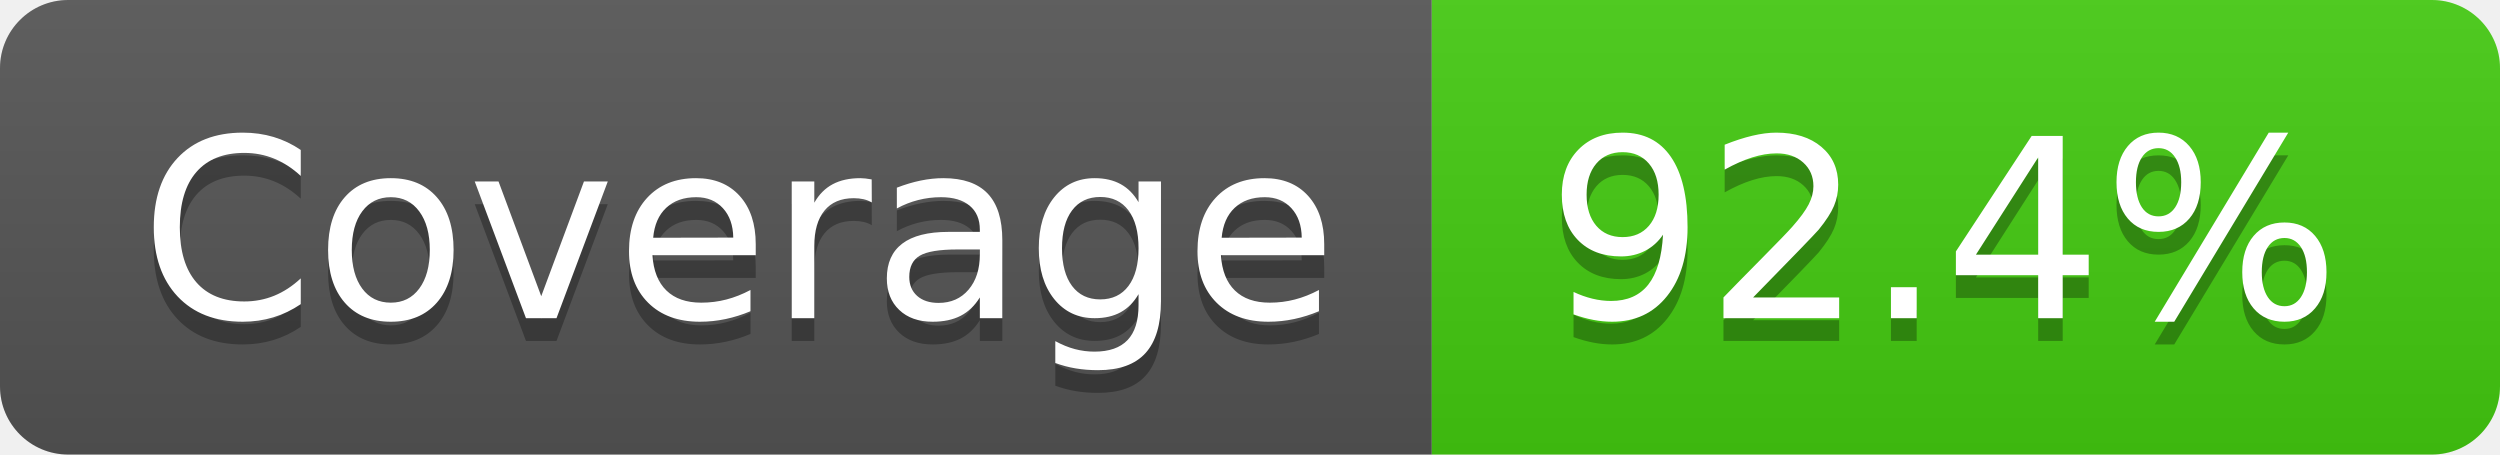
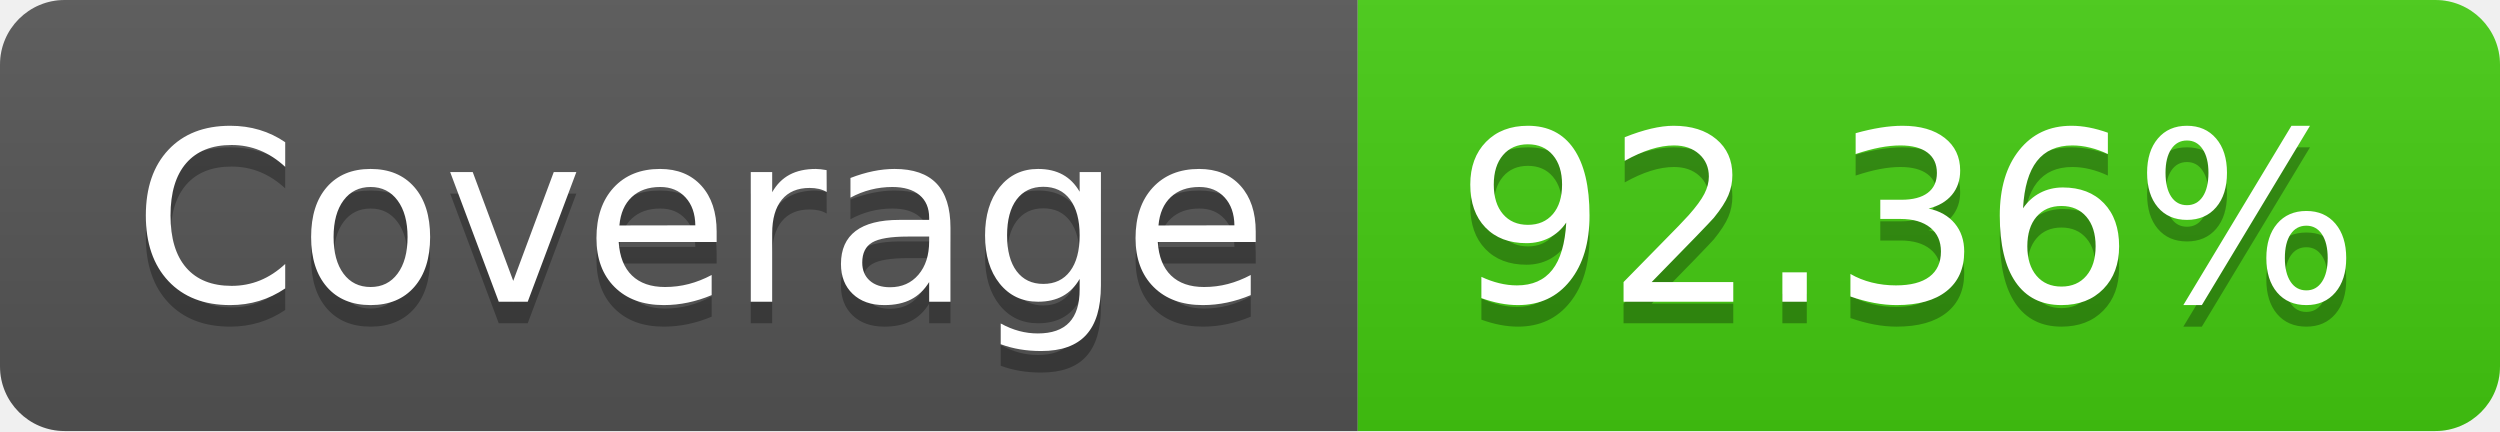
- <svg xmlns="http://www.w3.org/2000/svg" width="110" height="20" role="img" aria-label="Coverage: 92.4%">
+ <svg xmlns="http://www.w3.org/2000/svg" width="116" height="20" role="img" aria-label="Coverage: 92.36%">
  <linearGradient id="s" x2="0" y2="100%">
    <stop offset="0" stop-color="#bbb" stop-opacity=".1" />
    <stop offset="1" stop-opacity=".1" />
  </linearGradient>
  <clipPath id="r">
-     <rect width="110" height="20" rx="3" fill="#fff" />
+     <rect width="116" height="20" rx="3" fill="#fff" />
  </clipPath>
  <g clip-path="url(#r)">
    <rect width="63" height="20" fill="#555" />
-     <rect x="63" width="47" height="20" fill="#4c1" />
-     <rect width="110" height="20" fill="url(#s)" />
+     <rect x="63" width="53" height="20" fill="#4c1" />
+     <rect width="116" height="20" fill="url(#s)" />
  </g>
  <g fill="#fff" text-anchor="middle" font-family="Verdana,Geneva,DejaVu Sans,sans-serif" text-rendering="geometricPrecision" font-size="110">
    <text aria-hidden="true" x="325" y="150" fill="#010101" fill-opacity=".3" transform="scale(.1)" textLength="530">Coverage</text>
    <text x="325" y="140" transform="scale(.1)" fill="#fff" textLength="530">Coverage</text>
-     <text aria-hidden="true" x="855" y="150" fill="#010101" fill-opacity=".3" transform="scale(.1)" textLength="370">92.4%</text>
-     <text x="855" y="140" transform="scale(.1)" fill="#fff" textLength="370">92.4%</text>
+     <text aria-hidden="true" x="885" y="150" fill="#010101" fill-opacity=".3" transform="scale(.1)" textLength="430">92.36%</text>
+     <text x="885" y="140" transform="scale(.1)" fill="#fff" textLength="430">92.36%</text>
  </g>
</svg>
